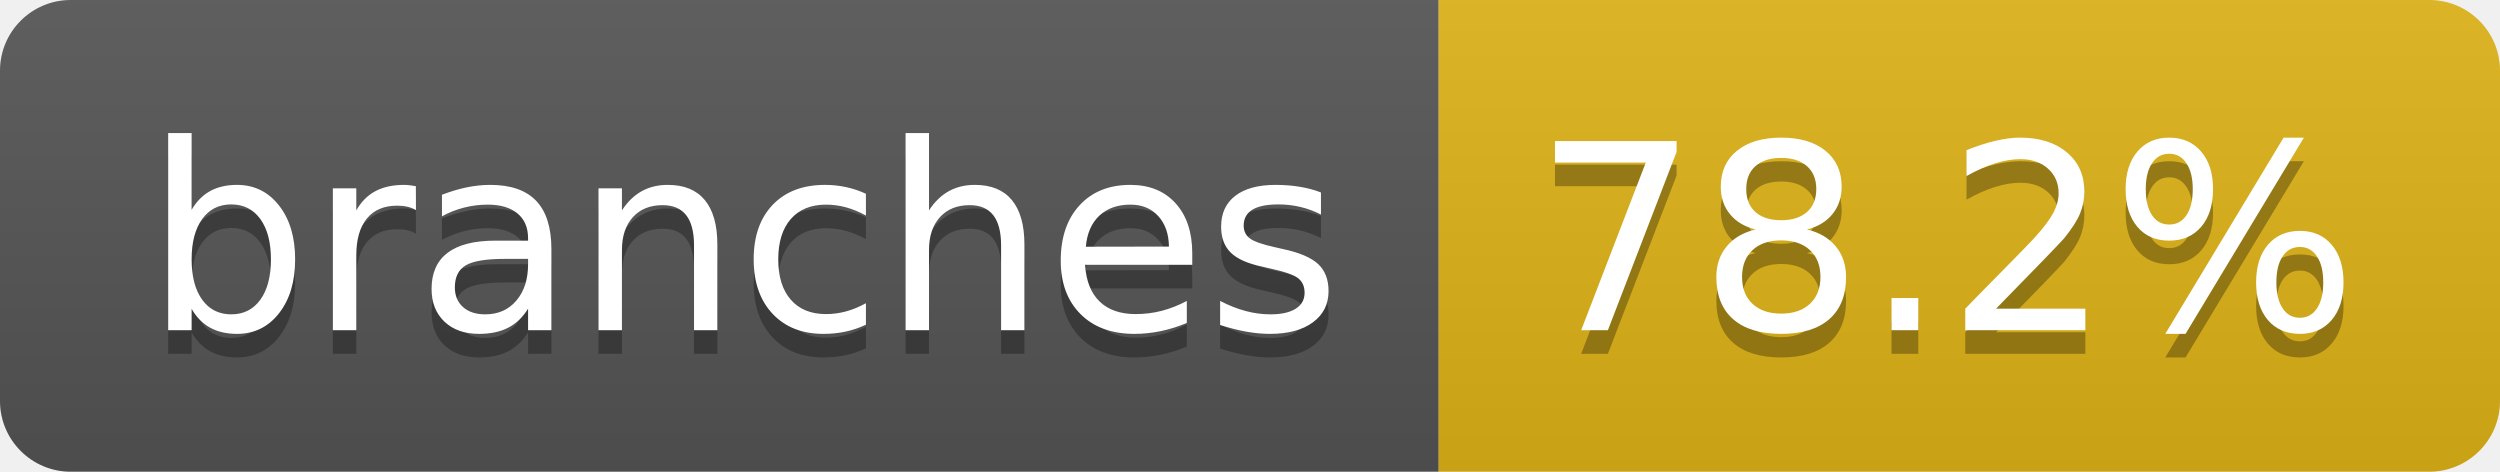
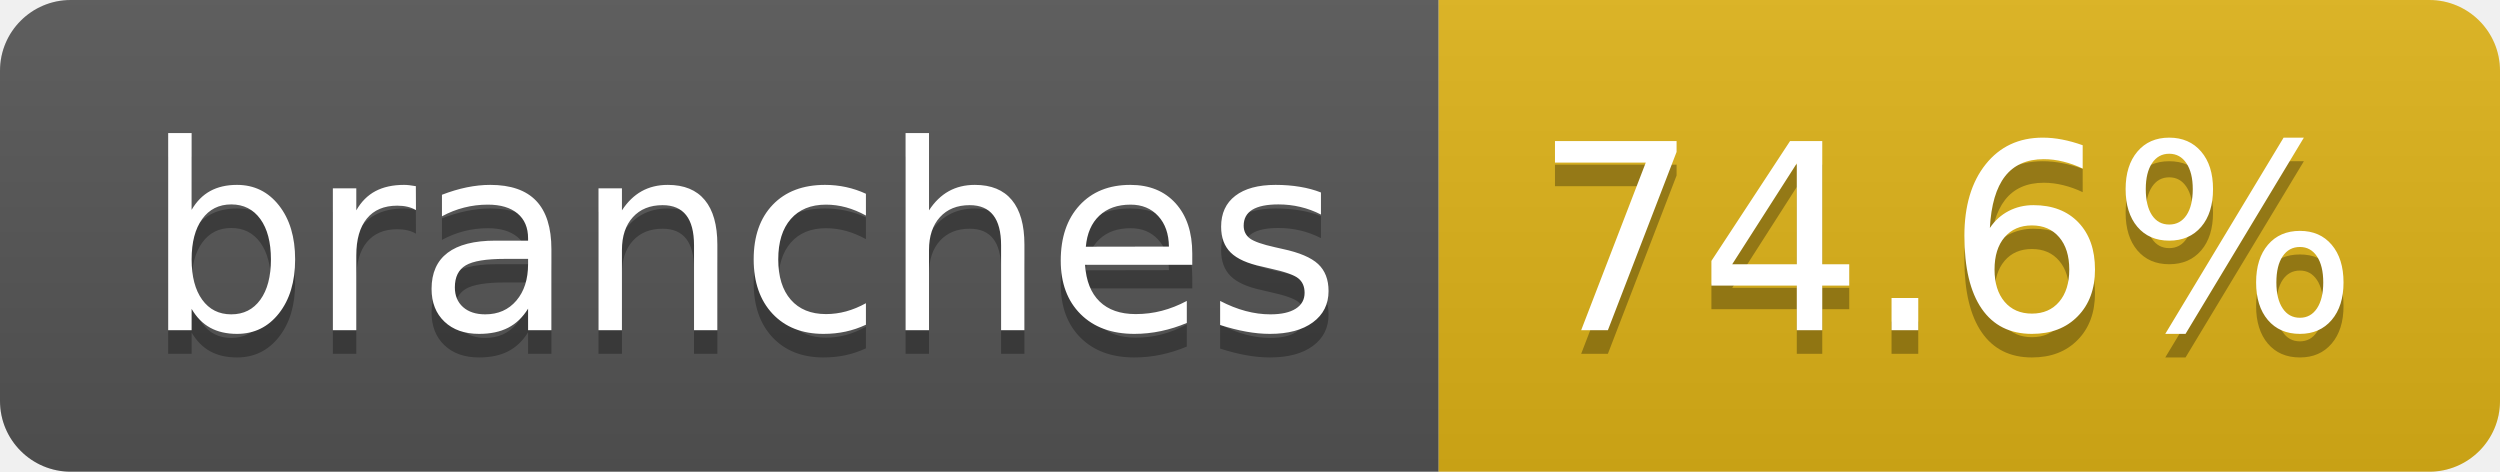
- <svg xmlns="http://www.w3.org/2000/svg" width="106" height="20" role="img" aria-label="branches: 78.2%">
+ <svg xmlns="http://www.w3.org/2000/svg" width="106" height="20" role="img" aria-label="branches: 74.6%">
  <linearGradient id="s" x2="0" y2="100%">
    <stop offset="0" stop-color="#bbb" stop-opacity=".1" />
    <stop offset="1" stop-opacity=".1" />
  </linearGradient>
  <clipPath id="r">
    <rect width="106" height="20" rx="3" fill="#fff" />
  </clipPath>
  <g clip-path="url(#r)">
    <rect width="61" height="20" fill="#555" />
    <rect x="61" width="45" height="20" fill="#dfb317" />
    <rect width="106" height="20" fill="url(#s)" />
  </g>
  <g fill="#fff" text-anchor="middle" font-family="Verdana,Geneva,DejaVu Sans,sans-serif" text-rendering="geometricPrecision" font-size="110">
    <text aria-hidden="true" x="315" y="150" fill="#010101" fill-opacity=".3" transform="scale(.1)" textLength="507">branches</text>
    <text x="315" y="140" transform="scale(.1)" fill="#fff" textLength="507">branches</text>
-     <text aria-hidden="true" x="825" y="150" fill="#010101" fill-opacity=".3" transform="scale(.1)" textLength="350">78.2%</text>
-     <text x="825" y="140" transform="scale(.1)" fill="#fff" textLength="350">78.2%</text>
+     <text aria-hidden="true" x="825" y="150" fill="#010101" fill-opacity=".3" transform="scale(.1)" textLength="350">74.6%</text>
+     <text x="825" y="140" transform="scale(.1)" fill="#fff" textLength="350">74.6%</text>
  </g>
</svg>
